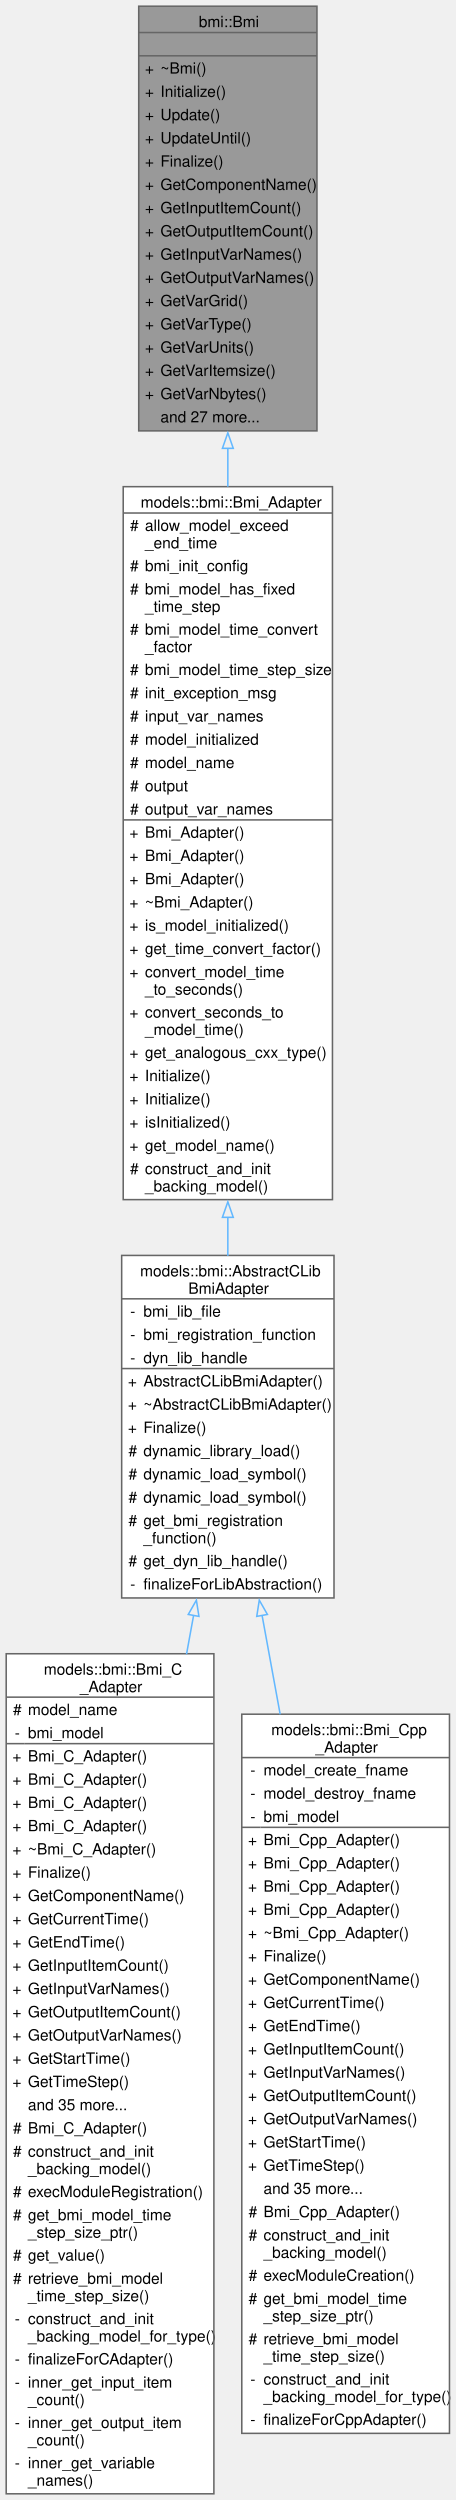
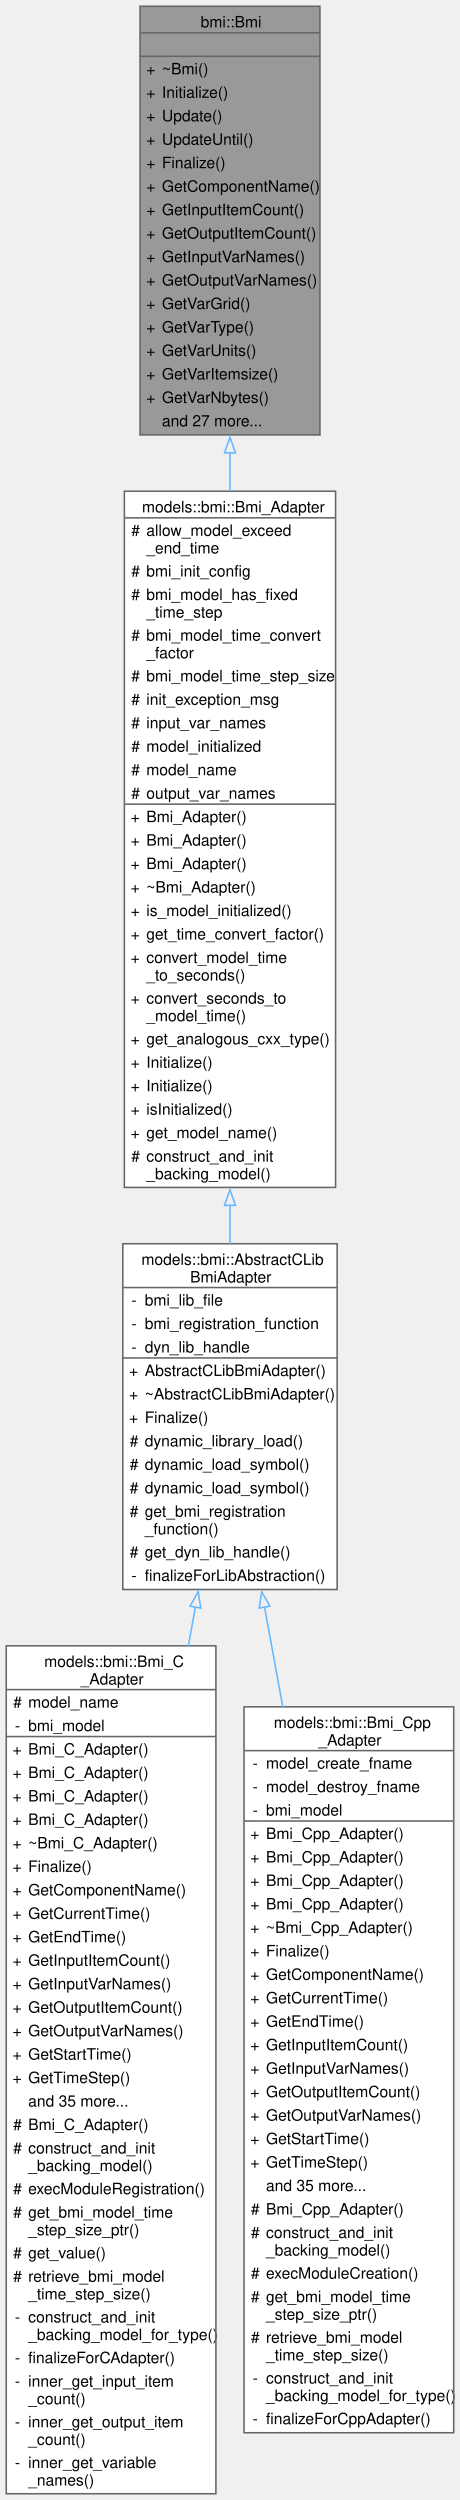
- <svg xmlns="http://www.w3.org/2000/svg" xmlns:xlink="http://www.w3.org/1999/xlink" width="294pt" height="1613pt" viewBox="0.00 0.00 294.00 1613.00">
-   <g id="graph0" class="graph" transform="scale(1 1) rotate(0) translate(4 1609)">
+ <svg xmlns="http://www.w3.org/2000/svg" xmlns:xlink="http://www.w3.org/1999/xlink" width="294pt" height="1598pt" viewBox="0.00 0.00 294.00 1598.00">
+   <g id="graph0" class="graph" transform="scale(1 1) rotate(0) translate(4 1594)">
    <g id="Node000001" class="node">
      <g id="a_Node000001">
        <a xlink:title=" ">
-           <polygon fill="#999999" stroke="none" points="200.5,-1605 85.5,-1605 85.5,-1331 200.5,-1331 200.5,-1605" />
-           <text text-anchor="start" x="124.25" y="-1591.5" font-family="Helvetica,sans-Serif" font-size="10.00">bmi::Bmi</text>
-           <text text-anchor="start" x="141.5" y="-1576.5" font-family="Helvetica,sans-Serif" font-size="10.00"> </text>
-           <text text-anchor="start" x="89.5" y="-1561.5" font-family="Helvetica,sans-Serif" font-size="10.00">+</text>
-           <text text-anchor="start" x="99.5" y="-1561.5" font-family="Helvetica,sans-Serif" font-size="10.00">~Bmi()</text>
+           <polygon fill="#999999" stroke="none" points="200.5,-1590 85.5,-1590 85.5,-1316 200.5,-1316 200.5,-1590" />
+           <text text-anchor="start" x="124.25" y="-1576.5" font-family="Helvetica,sans-Serif" font-size="10.00">bmi::Bmi</text>
+           <text text-anchor="start" x="141.5" y="-1561.5" font-family="Helvetica,sans-Serif" font-size="10.00"> </text>
          <text text-anchor="start" x="89.5" y="-1546.5" font-family="Helvetica,sans-Serif" font-size="10.00">+</text>
-           <text text-anchor="start" x="99.5" y="-1546.5" font-family="Helvetica,sans-Serif" font-size="10.00">Initialize()</text>
+           <text text-anchor="start" x="99.5" y="-1546.5" font-family="Helvetica,sans-Serif" font-size="10.00">~Bmi()</text>
          <text text-anchor="start" x="89.5" y="-1531.5" font-family="Helvetica,sans-Serif" font-size="10.00">+</text>
-           <text text-anchor="start" x="99.5" y="-1531.5" font-family="Helvetica,sans-Serif" font-size="10.00">Update()</text>
+           <text text-anchor="start" x="99.5" y="-1531.5" font-family="Helvetica,sans-Serif" font-size="10.00">Initialize()</text>
          <text text-anchor="start" x="89.5" y="-1516.5" font-family="Helvetica,sans-Serif" font-size="10.00">+</text>
-           <text text-anchor="start" x="99.5" y="-1516.5" font-family="Helvetica,sans-Serif" font-size="10.00">UpdateUntil()</text>
+           <text text-anchor="start" x="99.5" y="-1516.5" font-family="Helvetica,sans-Serif" font-size="10.00">Update()</text>
          <text text-anchor="start" x="89.5" y="-1501.5" font-family="Helvetica,sans-Serif" font-size="10.00">+</text>
-           <text text-anchor="start" x="99.5" y="-1501.5" font-family="Helvetica,sans-Serif" font-size="10.00">Finalize()</text>
+           <text text-anchor="start" x="99.5" y="-1501.5" font-family="Helvetica,sans-Serif" font-size="10.00">UpdateUntil()</text>
          <text text-anchor="start" x="89.5" y="-1486.5" font-family="Helvetica,sans-Serif" font-size="10.00">+</text>
-           <text text-anchor="start" x="99.5" y="-1486.5" font-family="Helvetica,sans-Serif" font-size="10.00">GetComponentName()</text>
+           <text text-anchor="start" x="99.5" y="-1486.5" font-family="Helvetica,sans-Serif" font-size="10.00">Finalize()</text>
          <text text-anchor="start" x="89.5" y="-1471.5" font-family="Helvetica,sans-Serif" font-size="10.00">+</text>
-           <text text-anchor="start" x="99.5" y="-1471.5" font-family="Helvetica,sans-Serif" font-size="10.00">GetInputItemCount()</text>
+           <text text-anchor="start" x="99.5" y="-1471.5" font-family="Helvetica,sans-Serif" font-size="10.00">GetComponentName()</text>
          <text text-anchor="start" x="89.5" y="-1456.5" font-family="Helvetica,sans-Serif" font-size="10.00">+</text>
-           <text text-anchor="start" x="99.5" y="-1456.5" font-family="Helvetica,sans-Serif" font-size="10.00">GetOutputItemCount()</text>
+           <text text-anchor="start" x="99.5" y="-1456.5" font-family="Helvetica,sans-Serif" font-size="10.00">GetInputItemCount()</text>
          <text text-anchor="start" x="89.5" y="-1441.5" font-family="Helvetica,sans-Serif" font-size="10.00">+</text>
-           <text text-anchor="start" x="99.5" y="-1441.5" font-family="Helvetica,sans-Serif" font-size="10.00">GetInputVarNames()</text>
+           <text text-anchor="start" x="99.5" y="-1441.5" font-family="Helvetica,sans-Serif" font-size="10.00">GetOutputItemCount()</text>
          <text text-anchor="start" x="89.5" y="-1426.5" font-family="Helvetica,sans-Serif" font-size="10.00">+</text>
-           <text text-anchor="start" x="99.5" y="-1426.5" font-family="Helvetica,sans-Serif" font-size="10.00">GetOutputVarNames()</text>
+           <text text-anchor="start" x="99.5" y="-1426.5" font-family="Helvetica,sans-Serif" font-size="10.00">GetInputVarNames()</text>
          <text text-anchor="start" x="89.5" y="-1411.5" font-family="Helvetica,sans-Serif" font-size="10.00">+</text>
-           <text text-anchor="start" x="99.5" y="-1411.5" font-family="Helvetica,sans-Serif" font-size="10.00">GetVarGrid()</text>
+           <text text-anchor="start" x="99.5" y="-1411.5" font-family="Helvetica,sans-Serif" font-size="10.00">GetOutputVarNames()</text>
          <text text-anchor="start" x="89.5" y="-1396.5" font-family="Helvetica,sans-Serif" font-size="10.00">+</text>
-           <text text-anchor="start" x="99.5" y="-1396.5" font-family="Helvetica,sans-Serif" font-size="10.00">GetVarType()</text>
+           <text text-anchor="start" x="99.5" y="-1396.5" font-family="Helvetica,sans-Serif" font-size="10.00">GetVarGrid()</text>
          <text text-anchor="start" x="89.5" y="-1381.5" font-family="Helvetica,sans-Serif" font-size="10.00">+</text>
-           <text text-anchor="start" x="99.5" y="-1381.5" font-family="Helvetica,sans-Serif" font-size="10.00">GetVarUnits()</text>
+           <text text-anchor="start" x="99.5" y="-1381.5" font-family="Helvetica,sans-Serif" font-size="10.00">GetVarType()</text>
          <text text-anchor="start" x="89.5" y="-1366.5" font-family="Helvetica,sans-Serif" font-size="10.00">+</text>
-           <text text-anchor="start" x="99.5" y="-1366.5" font-family="Helvetica,sans-Serif" font-size="10.00">GetVarItemsize()</text>
+           <text text-anchor="start" x="99.5" y="-1366.5" font-family="Helvetica,sans-Serif" font-size="10.00">GetVarUnits()</text>
          <text text-anchor="start" x="89.5" y="-1351.5" font-family="Helvetica,sans-Serif" font-size="10.00">+</text>
-           <text text-anchor="start" x="99.5" y="-1351.5" font-family="Helvetica,sans-Serif" font-size="10.00">GetVarNbytes()</text>
-           <text text-anchor="start" x="99.5" y="-1336.5" font-family="Helvetica,sans-Serif" font-size="10.00">and 27 more...</text>
-           <polygon fill="#666666" stroke="#666666" points="85.5,-1588 85.5,-1588 200.5,-1588 200.5,-1588 85.5,-1588" />
+           <text text-anchor="start" x="99.5" y="-1351.5" font-family="Helvetica,sans-Serif" font-size="10.00">GetVarItemsize()</text>
+           <text text-anchor="start" x="89.5" y="-1336.5" font-family="Helvetica,sans-Serif" font-size="10.00">+</text>
+           <text text-anchor="start" x="99.5" y="-1336.5" font-family="Helvetica,sans-Serif" font-size="10.00">GetVarNbytes()</text>
+           <text text-anchor="start" x="99.5" y="-1321.5" font-family="Helvetica,sans-Serif" font-size="10.00">and 27 more...</text>
          <polygon fill="#666666" stroke="#666666" points="85.5,-1573 85.5,-1573 200.5,-1573 200.5,-1573 85.5,-1573" />
-           <polygon fill="none" stroke="#666666" points="85.5,-1331 85.5,-1605 200.5,-1605 200.5,-1331 85.5,-1331" />
+           <polygon fill="#666666" stroke="#666666" points="85.5,-1558 85.5,-1558 200.5,-1558 200.5,-1558 85.5,-1558" />
+           <polygon fill="none" stroke="#666666" points="85.5,-1316 85.5,-1590 200.5,-1590 200.5,-1316 85.5,-1316" />
        </a>
      </g>
    </g>
    <g id="Node000002" class="node">
      <g id="a_Node000002">
        <a xlink:href="classmodels_1_1bmi_1_1_bmi___adapter.html" target="_top" xlink:title="Abstract adapter interface for C++ classes to interact with the essential aspects of external models ...">
-           <polygon fill="white" stroke="none" points="210.5,-1295 75.5,-1295 75.5,-835 210.5,-835 210.5,-1295" />
-           <text text-anchor="start" x="86.75" y="-1281.5" font-family="Helvetica,sans-Serif" font-size="10.00">models::bmi::Bmi_Adapter</text>
-           <text text-anchor="start" x="79.88" y="-1266.5" font-family="Helvetica,sans-Serif" font-size="10.00">#</text>
-           <text text-anchor="start" x="89.5" y="-1266.5" font-family="Helvetica,sans-Serif" font-size="10.00">allow_model_exceed</text>
-           <text text-anchor="start" x="89.5" y="-1255.25" font-family="Helvetica,sans-Serif" font-size="10.00">_end_time</text>
-           <text text-anchor="start" x="79.88" y="-1240.5" font-family="Helvetica,sans-Serif" font-size="10.00">#</text>
-           <text text-anchor="start" x="89.5" y="-1240.5" font-family="Helvetica,sans-Serif" font-size="10.00">bmi_init_config</text>
+           <polygon fill="white" stroke="none" points="210.5,-1280 75.5,-1280 75.5,-835 210.5,-835 210.5,-1280" />
+           <text text-anchor="start" x="86.75" y="-1266.5" font-family="Helvetica,sans-Serif" font-size="10.00">models::bmi::Bmi_Adapter</text>
+           <text text-anchor="start" x="79.88" y="-1251.5" font-family="Helvetica,sans-Serif" font-size="10.00">#</text>
+           <text text-anchor="start" x="89.5" y="-1251.5" font-family="Helvetica,sans-Serif" font-size="10.00">allow_model_exceed</text>
+           <text text-anchor="start" x="89.5" y="-1240.25" font-family="Helvetica,sans-Serif" font-size="10.00">_end_time</text>
          <text text-anchor="start" x="79.88" y="-1225.5" font-family="Helvetica,sans-Serif" font-size="10.00">#</text>
-           <text text-anchor="start" x="89.5" y="-1225.5" font-family="Helvetica,sans-Serif" font-size="10.00">bmi_model_has_fixed</text>
-           <text text-anchor="start" x="89.5" y="-1214.25" font-family="Helvetica,sans-Serif" font-size="10.00">_time_step</text>
-           <text text-anchor="start" x="79.88" y="-1199.5" font-family="Helvetica,sans-Serif" font-size="10.00">#</text>
-           <text text-anchor="start" x="89.5" y="-1199.5" font-family="Helvetica,sans-Serif" font-size="10.00">bmi_model_time_convert</text>
-           <text text-anchor="start" x="89.5" y="-1188.25" font-family="Helvetica,sans-Serif" font-size="10.00">_factor</text>
-           <text text-anchor="start" x="79.88" y="-1173.5" font-family="Helvetica,sans-Serif" font-size="10.00">#</text>
-           <text text-anchor="start" x="89.5" y="-1173.5" font-family="Helvetica,sans-Serif" font-size="10.00">bmi_model_time_step_size</text>
+           <text text-anchor="start" x="89.5" y="-1225.5" font-family="Helvetica,sans-Serif" font-size="10.00">bmi_init_config</text>
+           <text text-anchor="start" x="79.88" y="-1210.5" font-family="Helvetica,sans-Serif" font-size="10.00">#</text>
+           <text text-anchor="start" x="89.5" y="-1210.5" font-family="Helvetica,sans-Serif" font-size="10.00">bmi_model_has_fixed</text>
+           <text text-anchor="start" x="89.5" y="-1199.25" font-family="Helvetica,sans-Serif" font-size="10.00">_time_step</text>
+           <text text-anchor="start" x="79.88" y="-1184.5" font-family="Helvetica,sans-Serif" font-size="10.00">#</text>
+           <text text-anchor="start" x="89.5" y="-1184.5" font-family="Helvetica,sans-Serif" font-size="10.00">bmi_model_time_convert</text>
+           <text text-anchor="start" x="89.5" y="-1173.25" font-family="Helvetica,sans-Serif" font-size="10.00">_factor</text>
          <text text-anchor="start" x="79.88" y="-1158.5" font-family="Helvetica,sans-Serif" font-size="10.00">#</text>
-           <text text-anchor="start" x="89.5" y="-1158.5" font-family="Helvetica,sans-Serif" font-size="10.00">init_exception_msg</text>
+           <text text-anchor="start" x="89.5" y="-1158.5" font-family="Helvetica,sans-Serif" font-size="10.00">bmi_model_time_step_size</text>
          <text text-anchor="start" x="79.88" y="-1143.5" font-family="Helvetica,sans-Serif" font-size="10.00">#</text>
-           <text text-anchor="start" x="89.5" y="-1143.5" font-family="Helvetica,sans-Serif" font-size="10.00">input_var_names</text>
+           <text text-anchor="start" x="89.5" y="-1143.5" font-family="Helvetica,sans-Serif" font-size="10.00">init_exception_msg</text>
          <text text-anchor="start" x="79.88" y="-1128.5" font-family="Helvetica,sans-Serif" font-size="10.00">#</text>
-           <text text-anchor="start" x="89.5" y="-1128.5" font-family="Helvetica,sans-Serif" font-size="10.00">model_initialized</text>
+           <text text-anchor="start" x="89.5" y="-1128.5" font-family="Helvetica,sans-Serif" font-size="10.00">input_var_names</text>
          <text text-anchor="start" x="79.88" y="-1113.5" font-family="Helvetica,sans-Serif" font-size="10.00">#</text>
-           <text text-anchor="start" x="89.5" y="-1113.5" font-family="Helvetica,sans-Serif" font-size="10.00">model_name</text>
+           <text text-anchor="start" x="89.5" y="-1113.5" font-family="Helvetica,sans-Serif" font-size="10.00">model_initialized</text>
          <text text-anchor="start" x="79.88" y="-1098.5" font-family="Helvetica,sans-Serif" font-size="10.00">#</text>
-           <text text-anchor="start" x="89.5" y="-1098.5" font-family="Helvetica,sans-Serif" font-size="10.00">output</text>
+           <text text-anchor="start" x="89.5" y="-1098.5" font-family="Helvetica,sans-Serif" font-size="10.00">model_name</text>
          <text text-anchor="start" x="79.88" y="-1083.5" font-family="Helvetica,sans-Serif" font-size="10.00">#</text>
          <text text-anchor="start" x="89.5" y="-1083.5" font-family="Helvetica,sans-Serif" font-size="10.00">output_var_names</text>
          <text text-anchor="start" x="79.5" y="-1068.5" font-family="Helvetica,sans-Serif" font-size="10.00">+</text>
          <text text-anchor="start" x="89.5" y="-1068.5" font-family="Helvetica,sans-Serif" font-size="10.00">Bmi_Adapter()</text>
          <text text-anchor="start" x="79.5" y="-1053.5" font-family="Helvetica,sans-Serif" font-size="10.00">+</text>
          <text text-anchor="start" x="89.5" y="-1053.5" font-family="Helvetica,sans-Serif" font-size="10.00">Bmi_Adapter()</text>
          <text text-anchor="start" x="79.5" y="-1038.5" font-family="Helvetica,sans-Serif" font-size="10.00">+</text>
          <text text-anchor="start" x="89.5" y="-1038.5" font-family="Helvetica,sans-Serif" font-size="10.00">Bmi_Adapter()</text>
          <text text-anchor="start" x="79.5" y="-1023.5" font-family="Helvetica,sans-Serif" font-size="10.00">+</text>
          <text text-anchor="start" x="89.5" y="-1023.5" font-family="Helvetica,sans-Serif" font-size="10.00">~Bmi_Adapter()</text>
          <text text-anchor="start" x="79.5" y="-1008.5" font-family="Helvetica,sans-Serif" font-size="10.00">+</text>
          <text text-anchor="start" x="89.5" y="-1008.5" font-family="Helvetica,sans-Serif" font-size="10.00">is_model_initialized()</text>
          <text text-anchor="start" x="79.5" y="-993.5" font-family="Helvetica,sans-Serif" font-size="10.00">+</text>
          <text text-anchor="start" x="89.5" y="-993.5" font-family="Helvetica,sans-Serif" font-size="10.00">get_time_convert_factor()</text>
          <text text-anchor="start" x="79.5" y="-978.5" font-family="Helvetica,sans-Serif" font-size="10.00">+</text>
          <text text-anchor="start" x="89.5" y="-978.5" font-family="Helvetica,sans-Serif" font-size="10.00">convert_model_time</text>
          <text text-anchor="start" x="89.5" y="-967.25" font-family="Helvetica,sans-Serif" font-size="10.00">_to_seconds()</text>
          <text text-anchor="start" x="79.5" y="-952.5" font-family="Helvetica,sans-Serif" font-size="10.00">+</text>
          <text text-anchor="start" x="89.5" y="-952.5" font-family="Helvetica,sans-Serif" font-size="10.00">convert_seconds_to</text>
          <text text-anchor="start" x="89.5" y="-941.25" font-family="Helvetica,sans-Serif" font-size="10.00">_model_time()</text>
          <text text-anchor="start" x="79.5" y="-926.5" font-family="Helvetica,sans-Serif" font-size="10.00">+</text>
          <text text-anchor="start" x="89.5" y="-926.5" font-family="Helvetica,sans-Serif" font-size="10.00">get_analogous_cxx_type()</text>
          <text text-anchor="start" x="79.5" y="-911.5" font-family="Helvetica,sans-Serif" font-size="10.00">+</text>
          <text text-anchor="start" x="89.5" y="-911.5" font-family="Helvetica,sans-Serif" font-size="10.00">Initialize()</text>
          <text text-anchor="start" x="79.5" y="-896.5" font-family="Helvetica,sans-Serif" font-size="10.00">+</text>
          <text text-anchor="start" x="89.5" y="-896.5" font-family="Helvetica,sans-Serif" font-size="10.00">Initialize()</text>
          <text text-anchor="start" x="79.5" y="-881.5" font-family="Helvetica,sans-Serif" font-size="10.00">+</text>
          <text text-anchor="start" x="89.5" y="-881.5" font-family="Helvetica,sans-Serif" font-size="10.00">isInitialized()</text>
          <text text-anchor="start" x="79.5" y="-866.5" font-family="Helvetica,sans-Serif" font-size="10.00">+</text>
          <text text-anchor="start" x="89.5" y="-866.5" font-family="Helvetica,sans-Serif" font-size="10.00">get_model_name()</text>
          <text text-anchor="start" x="79.88" y="-851.5" font-family="Helvetica,sans-Serif" font-size="10.00">#</text>
          <text text-anchor="start" x="89.5" y="-851.5" font-family="Helvetica,sans-Serif" font-size="10.00">construct_and_init</text>
          <text text-anchor="start" x="89.5" y="-840.25" font-family="Helvetica,sans-Serif" font-size="10.00">_backing_model()</text>
-           <polygon fill="#666666" stroke="#666666" points="75.5,-1278 75.5,-1278 210.5,-1278 210.5,-1278 75.5,-1278" />
+           <polygon fill="#666666" stroke="#666666" points="75.5,-1263 75.5,-1263 210.5,-1263 210.5,-1263 75.5,-1263" />
          <polygon fill="#666666" stroke="#666666" points="75.5,-1080 75.5,-1080 87.5,-1080 87.5,-1080 75.5,-1080" />
          <polygon fill="#666666" stroke="#666666" points="87.5,-1080 87.5,-1080 210.5,-1080 210.5,-1080 87.5,-1080" />
-           <polygon fill="none" stroke="#666666" points="75.5,-835 75.5,-1295 210.5,-1295 210.5,-835 75.5,-835" />
+           <polygon fill="none" stroke="#666666" points="75.5,-835 75.5,-1280 210.5,-1280 210.5,-835 75.5,-835" />
        </a>
      </g>
    </g>
    <g id="edge1_Node000001_Node000002" class="edge">
      <g id="a_edge1_Node000001_Node000002">
        <a xlink:title=" ">
-           <path fill="none" stroke="#63b8ff" d="M143,-1319.79C143,-1311.63 143,-1303.33 143,-1294.98" />
-           <polygon fill="none" stroke="#63b8ff" points="139.5,-1319.73 143,-1329.73 146.5,-1319.73 139.5,-1319.73" />
+           <path fill="none" stroke="#63b8ff" d="M143,-1304.62C143,-1296.49 143,-1288.24 143,-1279.93" />
+           <polygon fill="none" stroke="#63b8ff" points="139.5,-1304.52 143,-1314.52 146.5,-1304.52 139.5,-1304.52" />
        </a>
      </g>
    </g>
    <g id="Node000003" class="node">
      <g id="a_Node000003">
        <a xlink:href="classmodels_1_1bmi_1_1_abstract_c_lib_bmi_adapter.html" target="_top" xlink:title=" ">
          <polygon fill="white" stroke="none" points="211.5,-799 74.5,-799 74.5,-578 211.5,-578 211.5,-799" />
          <text text-anchor="start" x="86.38" y="-785.5" font-family="Helvetica,sans-Serif" font-size="10.00">models::bmi::AbstractCLib</text>
          <text text-anchor="start" x="117.5" y="-774.25" font-family="Helvetica,sans-Serif" font-size="10.00">BmiAdapter</text>
          <text text-anchor="start" x="80" y="-759.5" font-family="Helvetica,sans-Serif" font-size="10.00">-</text>
          <text text-anchor="start" x="88.5" y="-759.5" font-family="Helvetica,sans-Serif" font-size="10.00">bmi_lib_file</text>
          <text text-anchor="start" x="80" y="-744.5" font-family="Helvetica,sans-Serif" font-size="10.00">-</text>
          <text text-anchor="start" x="88.5" y="-744.5" font-family="Helvetica,sans-Serif" font-size="10.00">bmi_registration_function</text>
          <text text-anchor="start" x="80" y="-729.5" font-family="Helvetica,sans-Serif" font-size="10.00">-</text>
          <text text-anchor="start" x="88.5" y="-729.5" font-family="Helvetica,sans-Serif" font-size="10.00">dyn_lib_handle</text>
          <text text-anchor="start" x="78.5" y="-714.5" font-family="Helvetica,sans-Serif" font-size="10.00">+</text>
          <text text-anchor="start" x="88.5" y="-714.5" font-family="Helvetica,sans-Serif" font-size="10.00">AbstractCLibBmiAdapter()</text>
          <text text-anchor="start" x="78.5" y="-699.5" font-family="Helvetica,sans-Serif" font-size="10.00">+</text>
          <text text-anchor="start" x="88.5" y="-699.5" font-family="Helvetica,sans-Serif" font-size="10.00">~AbstractCLibBmiAdapter()</text>
          <text text-anchor="start" x="78.5" y="-684.5" font-family="Helvetica,sans-Serif" font-size="10.00">+</text>
          <text text-anchor="start" x="88.5" y="-684.5" font-family="Helvetica,sans-Serif" font-size="10.00">Finalize()</text>
          <text text-anchor="start" x="78.88" y="-669.5" font-family="Helvetica,sans-Serif" font-size="10.00">#</text>
          <text text-anchor="start" x="88.5" y="-669.5" font-family="Helvetica,sans-Serif" font-size="10.00">dynamic_library_load()</text>
          <text text-anchor="start" x="78.88" y="-654.5" font-family="Helvetica,sans-Serif" font-size="10.00">#</text>
          <text text-anchor="start" x="88.5" y="-654.5" font-family="Helvetica,sans-Serif" font-size="10.00">dynamic_load_symbol()</text>
          <text text-anchor="start" x="78.88" y="-639.5" font-family="Helvetica,sans-Serif" font-size="10.00">#</text>
          <text text-anchor="start" x="88.5" y="-639.5" font-family="Helvetica,sans-Serif" font-size="10.00">dynamic_load_symbol()</text>
          <text text-anchor="start" x="78.88" y="-624.5" font-family="Helvetica,sans-Serif" font-size="10.00">#</text>
          <text text-anchor="start" x="88.5" y="-624.5" font-family="Helvetica,sans-Serif" font-size="10.00">get_bmi_registration</text>
          <text text-anchor="start" x="88.5" y="-613.25" font-family="Helvetica,sans-Serif" font-size="10.00">_function()</text>
          <text text-anchor="start" x="78.88" y="-598.5" font-family="Helvetica,sans-Serif" font-size="10.00">#</text>
          <text text-anchor="start" x="88.5" y="-598.5" font-family="Helvetica,sans-Serif" font-size="10.00">get_dyn_lib_handle()</text>
          <text text-anchor="start" x="80" y="-583.5" font-family="Helvetica,sans-Serif" font-size="10.00">-</text>
          <text text-anchor="start" x="88.5" y="-583.5" font-family="Helvetica,sans-Serif" font-size="10.00">finalizeForLibAbstraction()</text>
          <polygon fill="#666666" stroke="#666666" points="74.5,-771 74.5,-771 211.5,-771 211.5,-771 74.5,-771" />
          <polygon fill="#666666" stroke="#666666" points="74.5,-726 74.5,-726 86.5,-726 86.5,-726 74.5,-726" />
          <polygon fill="#666666" stroke="#666666" points="86.5,-726 86.5,-726 211.5,-726 211.5,-726 86.5,-726" />
          <polygon fill="none" stroke="#666666" points="74.5,-578 74.5,-799 211.5,-799 211.5,-578 74.5,-578" />
        </a>
      </g>
    </g>
    <g id="edge2_Node000002_Node000003" class="edge">
      <g id="a_edge2_Node000002_Node000003">
        <a xlink:title=" ">
-           <path fill="none" stroke="#63b8ff" d="M143,-823.78C143,-815.23 143,-806.85 143,-798.7" />
-           <polygon fill="none" stroke="#63b8ff" points="139.5,-823.58 143,-833.58 146.5,-823.58 139.5,-823.58" />
+           <path fill="none" stroke="#63b8ff" d="M143,-823.8C143,-815.29 143,-806.93 143,-798.8" />
+           <polygon fill="none" stroke="#63b8ff" points="139.5,-823.56 143,-833.56 146.5,-823.56 139.5,-823.56" />
        </a>
      </g>
    </g>
    <g id="Node000004" class="node">
      <g id="a_Node000004">
        <a xlink:href="classmodels_1_1bmi_1_1_bmi___c___adapter.html" target="_top" xlink:title="An adapter class to serve as a C++ interface to the essential aspects of external models written in t...">
          <polygon fill="white" stroke="none" points="134,-542 0,-542 0,0 134,0 134,-542" />
          <text text-anchor="start" x="24.25" y="-528.5" font-family="Helvetica,sans-Serif" font-size="10.00">models::bmi::Bmi_C</text>
          <text text-anchor="start" x="47.5" y="-517.25" font-family="Helvetica,sans-Serif" font-size="10.00">_Adapter</text>
          <text text-anchor="start" x="4.38" y="-502.5" font-family="Helvetica,sans-Serif" font-size="10.00">#</text>
          <text text-anchor="start" x="14" y="-502.5" font-family="Helvetica,sans-Serif" font-size="10.00">model_name</text>
          <text text-anchor="start" x="5.5" y="-487.5" font-family="Helvetica,sans-Serif" font-size="10.00">-</text>
          <text text-anchor="start" x="14" y="-487.5" font-family="Helvetica,sans-Serif" font-size="10.00">bmi_model</text>
          <text text-anchor="start" x="4" y="-472.5" font-family="Helvetica,sans-Serif" font-size="10.00">+</text>
          <text text-anchor="start" x="14" y="-472.5" font-family="Helvetica,sans-Serif" font-size="10.00">Bmi_C_Adapter()</text>
          <text text-anchor="start" x="4" y="-457.5" font-family="Helvetica,sans-Serif" font-size="10.00">+</text>
          <text text-anchor="start" x="14" y="-457.5" font-family="Helvetica,sans-Serif" font-size="10.00">Bmi_C_Adapter()</text>
          <text text-anchor="start" x="4" y="-442.5" font-family="Helvetica,sans-Serif" font-size="10.00">+</text>
          <text text-anchor="start" x="14" y="-442.5" font-family="Helvetica,sans-Serif" font-size="10.00">Bmi_C_Adapter()</text>
          <text text-anchor="start" x="4" y="-427.5" font-family="Helvetica,sans-Serif" font-size="10.00">+</text>
          <text text-anchor="start" x="14" y="-427.5" font-family="Helvetica,sans-Serif" font-size="10.00">Bmi_C_Adapter()</text>
          <text text-anchor="start" x="4" y="-412.5" font-family="Helvetica,sans-Serif" font-size="10.00">+</text>
          <text text-anchor="start" x="14" y="-412.5" font-family="Helvetica,sans-Serif" font-size="10.00">~Bmi_C_Adapter()</text>
          <text text-anchor="start" x="4" y="-397.5" font-family="Helvetica,sans-Serif" font-size="10.00">+</text>
          <text text-anchor="start" x="14" y="-397.5" font-family="Helvetica,sans-Serif" font-size="10.00">Finalize()</text>
          <text text-anchor="start" x="4" y="-382.5" font-family="Helvetica,sans-Serif" font-size="10.00">+</text>
          <text text-anchor="start" x="14" y="-382.5" font-family="Helvetica,sans-Serif" font-size="10.00">GetComponentName()</text>
          <text text-anchor="start" x="4" y="-367.5" font-family="Helvetica,sans-Serif" font-size="10.00">+</text>
          <text text-anchor="start" x="14" y="-367.5" font-family="Helvetica,sans-Serif" font-size="10.00">GetCurrentTime()</text>
          <text text-anchor="start" x="4" y="-352.5" font-family="Helvetica,sans-Serif" font-size="10.00">+</text>
          <text text-anchor="start" x="14" y="-352.5" font-family="Helvetica,sans-Serif" font-size="10.00">GetEndTime()</text>
          <text text-anchor="start" x="4" y="-337.5" font-family="Helvetica,sans-Serif" font-size="10.00">+</text>
          <text text-anchor="start" x="14" y="-337.5" font-family="Helvetica,sans-Serif" font-size="10.00">GetInputItemCount()</text>
          <text text-anchor="start" x="4" y="-322.5" font-family="Helvetica,sans-Serif" font-size="10.00">+</text>
          <text text-anchor="start" x="14" y="-322.5" font-family="Helvetica,sans-Serif" font-size="10.00">GetInputVarNames()</text>
          <text text-anchor="start" x="4" y="-307.5" font-family="Helvetica,sans-Serif" font-size="10.00">+</text>
          <text text-anchor="start" x="14" y="-307.5" font-family="Helvetica,sans-Serif" font-size="10.00">GetOutputItemCount()</text>
          <text text-anchor="start" x="4" y="-292.5" font-family="Helvetica,sans-Serif" font-size="10.00">+</text>
          <text text-anchor="start" x="14" y="-292.5" font-family="Helvetica,sans-Serif" font-size="10.00">GetOutputVarNames()</text>
          <text text-anchor="start" x="4" y="-277.5" font-family="Helvetica,sans-Serif" font-size="10.00">+</text>
          <text text-anchor="start" x="14" y="-277.5" font-family="Helvetica,sans-Serif" font-size="10.00">GetStartTime()</text>
          <text text-anchor="start" x="4" y="-262.5" font-family="Helvetica,sans-Serif" font-size="10.00">+</text>
          <text text-anchor="start" x="14" y="-262.5" font-family="Helvetica,sans-Serif" font-size="10.00">GetTimeStep()</text>
          <text text-anchor="start" x="14" y="-247.5" font-family="Helvetica,sans-Serif" font-size="10.00">and 35 more...</text>
          <text text-anchor="start" x="4.38" y="-232.5" font-family="Helvetica,sans-Serif" font-size="10.00">#</text>
          <text text-anchor="start" x="14" y="-232.5" font-family="Helvetica,sans-Serif" font-size="10.00">Bmi_C_Adapter()</text>
          <text text-anchor="start" x="4.38" y="-217.5" font-family="Helvetica,sans-Serif" font-size="10.00">#</text>
          <text text-anchor="start" x="14" y="-217.5" font-family="Helvetica,sans-Serif" font-size="10.00">construct_and_init</text>
          <text text-anchor="start" x="14" y="-206.25" font-family="Helvetica,sans-Serif" font-size="10.00">_backing_model()</text>
          <text text-anchor="start" x="4.38" y="-191.5" font-family="Helvetica,sans-Serif" font-size="10.00">#</text>
          <text text-anchor="start" x="14" y="-191.5" font-family="Helvetica,sans-Serif" font-size="10.00">execModuleRegistration()</text>
          <text text-anchor="start" x="4.38" y="-176.5" font-family="Helvetica,sans-Serif" font-size="10.00">#</text>
          <text text-anchor="start" x="14" y="-176.5" font-family="Helvetica,sans-Serif" font-size="10.00">get_bmi_model_time</text>
          <text text-anchor="start" x="14" y="-165.25" font-family="Helvetica,sans-Serif" font-size="10.00">_step_size_ptr()</text>
          <text text-anchor="start" x="4.38" y="-150.5" font-family="Helvetica,sans-Serif" font-size="10.00">#</text>
          <text text-anchor="start" x="14" y="-150.5" font-family="Helvetica,sans-Serif" font-size="10.00">get_value()</text>
          <text text-anchor="start" x="4.38" y="-135.5" font-family="Helvetica,sans-Serif" font-size="10.00">#</text>
          <text text-anchor="start" x="14" y="-135.5" font-family="Helvetica,sans-Serif" font-size="10.00">retrieve_bmi_model</text>
          <text text-anchor="start" x="14" y="-124.25" font-family="Helvetica,sans-Serif" font-size="10.00">_time_step_size()</text>
          <text text-anchor="start" x="5.5" y="-109.5" font-family="Helvetica,sans-Serif" font-size="10.00">-</text>
          <text text-anchor="start" x="14" y="-109.5" font-family="Helvetica,sans-Serif" font-size="10.00">construct_and_init</text>
          <text text-anchor="start" x="14" y="-98.25" font-family="Helvetica,sans-Serif" font-size="10.00">_backing_model_for_type()</text>
          <text text-anchor="start" x="5.5" y="-83.5" font-family="Helvetica,sans-Serif" font-size="10.00">-</text>
          <text text-anchor="start" x="14" y="-83.5" font-family="Helvetica,sans-Serif" font-size="10.00">finalizeForCAdapter()</text>
          <text text-anchor="start" x="5.5" y="-68.5" font-family="Helvetica,sans-Serif" font-size="10.00">-</text>
          <text text-anchor="start" x="14" y="-68.5" font-family="Helvetica,sans-Serif" font-size="10.00">inner_get_input_item</text>
          <text text-anchor="start" x="14" y="-57.25" font-family="Helvetica,sans-Serif" font-size="10.00">_count()</text>
          <text text-anchor="start" x="5.5" y="-42.5" font-family="Helvetica,sans-Serif" font-size="10.00">-</text>
          <text text-anchor="start" x="14" y="-42.5" font-family="Helvetica,sans-Serif" font-size="10.00">inner_get_output_item</text>
          <text text-anchor="start" x="14" y="-31.25" font-family="Helvetica,sans-Serif" font-size="10.00">_count()</text>
          <text text-anchor="start" x="5.5" y="-16.5" font-family="Helvetica,sans-Serif" font-size="10.00">-</text>
          <text text-anchor="start" x="14" y="-16.5" font-family="Helvetica,sans-Serif" font-size="10.00">inner_get_variable</text>
          <text text-anchor="start" x="14" y="-5.25" font-family="Helvetica,sans-Serif" font-size="10.00">_names()</text>
          <polygon fill="#666666" stroke="#666666" points="0,-514 0,-514 134,-514 134,-514 0,-514" />
          <polygon fill="#666666" stroke="#666666" points="0,-484 0,-484 12,-484 12,-484 0,-484" />
          <polygon fill="#666666" stroke="#666666" points="12,-484 12,-484 134,-484 134,-484 12,-484" />
          <polygon fill="none" stroke="#666666" points="0,0 0,-542 134,-542 134,0 0,0" />
        </a>
      </g>
    </g>
    <g id="edge3_Node000003_Node000004" class="edge">
      <g id="a_edge3_Node000003_Node000004">
        <a xlink:title=" ">
          <path fill="none" stroke="#63b8ff" d="M120.95,-566.98C119.45,-558.74 117.9,-550.29 116.33,-541.67" />
          <polygon fill="none" stroke="#63b8ff" points="117.47,-567.36 122.71,-576.57 124.35,-566.11 117.47,-567.36" />
        </a>
      </g>
    </g>
    <g id="Node000005" class="node">
      <g id="a_Node000005">
        <a xlink:href="classmodels_1_1bmi_1_1_bmi___cpp___adapter.html" target="_top" xlink:title="A thin wrapper class to provide convenience functions around raw BMI models written in C++,...">
          <polygon fill="white" stroke="none" points="286,-503 152,-503 152,-39 286,-39 286,-503" />
          <text text-anchor="start" x="171" y="-489.5" font-family="Helvetica,sans-Serif" font-size="10.00">models::bmi::Bmi_Cpp</text>
          <text text-anchor="start" x="199.5" y="-478.25" font-family="Helvetica,sans-Serif" font-size="10.00">_Adapter</text>
          <text text-anchor="start" x="157.5" y="-463.5" font-family="Helvetica,sans-Serif" font-size="10.00">-</text>
          <text text-anchor="start" x="166" y="-463.5" font-family="Helvetica,sans-Serif" font-size="10.00">model_create_fname</text>
          <text text-anchor="start" x="157.5" y="-448.5" font-family="Helvetica,sans-Serif" font-size="10.00">-</text>
          <text text-anchor="start" x="166" y="-448.5" font-family="Helvetica,sans-Serif" font-size="10.00">model_destroy_fname</text>
          <text text-anchor="start" x="157.5" y="-433.5" font-family="Helvetica,sans-Serif" font-size="10.00">-</text>
          <text text-anchor="start" x="166" y="-433.5" font-family="Helvetica,sans-Serif" font-size="10.00">bmi_model</text>
          <text text-anchor="start" x="156" y="-418.5" font-family="Helvetica,sans-Serif" font-size="10.00">+</text>
          <text text-anchor="start" x="166" y="-418.5" font-family="Helvetica,sans-Serif" font-size="10.00">Bmi_Cpp_Adapter()</text>
          <text text-anchor="start" x="156" y="-403.5" font-family="Helvetica,sans-Serif" font-size="10.00">+</text>
          <text text-anchor="start" x="166" y="-403.5" font-family="Helvetica,sans-Serif" font-size="10.00">Bmi_Cpp_Adapter()</text>
          <text text-anchor="start" x="156" y="-388.5" font-family="Helvetica,sans-Serif" font-size="10.00">+</text>
          <text text-anchor="start" x="166" y="-388.5" font-family="Helvetica,sans-Serif" font-size="10.00">Bmi_Cpp_Adapter()</text>
          <text text-anchor="start" x="156" y="-373.5" font-family="Helvetica,sans-Serif" font-size="10.00">+</text>
          <text text-anchor="start" x="166" y="-373.5" font-family="Helvetica,sans-Serif" font-size="10.00">Bmi_Cpp_Adapter()</text>
          <text text-anchor="start" x="156" y="-358.5" font-family="Helvetica,sans-Serif" font-size="10.00">+</text>
          <text text-anchor="start" x="166" y="-358.5" font-family="Helvetica,sans-Serif" font-size="10.00">~Bmi_Cpp_Adapter()</text>
          <text text-anchor="start" x="156" y="-343.5" font-family="Helvetica,sans-Serif" font-size="10.00">+</text>
          <text text-anchor="start" x="166" y="-343.5" font-family="Helvetica,sans-Serif" font-size="10.00">Finalize()</text>
          <text text-anchor="start" x="156" y="-328.5" font-family="Helvetica,sans-Serif" font-size="10.00">+</text>
          <text text-anchor="start" x="166" y="-328.5" font-family="Helvetica,sans-Serif" font-size="10.00">GetComponentName()</text>
          <text text-anchor="start" x="156" y="-313.5" font-family="Helvetica,sans-Serif" font-size="10.00">+</text>
          <text text-anchor="start" x="166" y="-313.5" font-family="Helvetica,sans-Serif" font-size="10.00">GetCurrentTime()</text>
          <text text-anchor="start" x="156" y="-298.5" font-family="Helvetica,sans-Serif" font-size="10.00">+</text>
          <text text-anchor="start" x="166" y="-298.5" font-family="Helvetica,sans-Serif" font-size="10.00">GetEndTime()</text>
          <text text-anchor="start" x="156" y="-283.5" font-family="Helvetica,sans-Serif" font-size="10.00">+</text>
          <text text-anchor="start" x="166" y="-283.5" font-family="Helvetica,sans-Serif" font-size="10.00">GetInputItemCount()</text>
          <text text-anchor="start" x="156" y="-268.5" font-family="Helvetica,sans-Serif" font-size="10.00">+</text>
          <text text-anchor="start" x="166" y="-268.5" font-family="Helvetica,sans-Serif" font-size="10.00">GetInputVarNames()</text>
          <text text-anchor="start" x="156" y="-253.5" font-family="Helvetica,sans-Serif" font-size="10.00">+</text>
          <text text-anchor="start" x="166" y="-253.5" font-family="Helvetica,sans-Serif" font-size="10.00">GetOutputItemCount()</text>
          <text text-anchor="start" x="156" y="-238.5" font-family="Helvetica,sans-Serif" font-size="10.00">+</text>
          <text text-anchor="start" x="166" y="-238.5" font-family="Helvetica,sans-Serif" font-size="10.00">GetOutputVarNames()</text>
          <text text-anchor="start" x="156" y="-223.5" font-family="Helvetica,sans-Serif" font-size="10.00">+</text>
          <text text-anchor="start" x="166" y="-223.5" font-family="Helvetica,sans-Serif" font-size="10.00">GetStartTime()</text>
          <text text-anchor="start" x="156" y="-208.5" font-family="Helvetica,sans-Serif" font-size="10.00">+</text>
          <text text-anchor="start" x="166" y="-208.5" font-family="Helvetica,sans-Serif" font-size="10.00">GetTimeStep()</text>
          <text text-anchor="start" x="166" y="-193.5" font-family="Helvetica,sans-Serif" font-size="10.00">and 35 more...</text>
          <text text-anchor="start" x="156.38" y="-178.5" font-family="Helvetica,sans-Serif" font-size="10.00">#</text>
          <text text-anchor="start" x="166" y="-178.5" font-family="Helvetica,sans-Serif" font-size="10.00">Bmi_Cpp_Adapter()</text>
          <text text-anchor="start" x="156.38" y="-163.5" font-family="Helvetica,sans-Serif" font-size="10.00">#</text>
          <text text-anchor="start" x="166" y="-163.5" font-family="Helvetica,sans-Serif" font-size="10.00">construct_and_init</text>
          <text text-anchor="start" x="166" y="-152.25" font-family="Helvetica,sans-Serif" font-size="10.00">_backing_model()</text>
          <text text-anchor="start" x="156.38" y="-137.5" font-family="Helvetica,sans-Serif" font-size="10.00">#</text>
          <text text-anchor="start" x="166" y="-137.5" font-family="Helvetica,sans-Serif" font-size="10.00">execModuleCreation()</text>
          <text text-anchor="start" x="156.38" y="-122.5" font-family="Helvetica,sans-Serif" font-size="10.00">#</text>
          <text text-anchor="start" x="166" y="-122.5" font-family="Helvetica,sans-Serif" font-size="10.00">get_bmi_model_time</text>
          <text text-anchor="start" x="166" y="-111.25" font-family="Helvetica,sans-Serif" font-size="10.00">_step_size_ptr()</text>
          <text text-anchor="start" x="156.38" y="-96.5" font-family="Helvetica,sans-Serif" font-size="10.00">#</text>
          <text text-anchor="start" x="166" y="-96.5" font-family="Helvetica,sans-Serif" font-size="10.00">retrieve_bmi_model</text>
          <text text-anchor="start" x="166" y="-85.25" font-family="Helvetica,sans-Serif" font-size="10.00">_time_step_size()</text>
          <text text-anchor="start" x="157.5" y="-70.5" font-family="Helvetica,sans-Serif" font-size="10.00">-</text>
          <text text-anchor="start" x="166" y="-70.5" font-family="Helvetica,sans-Serif" font-size="10.00">construct_and_init</text>
          <text text-anchor="start" x="166" y="-59.25" font-family="Helvetica,sans-Serif" font-size="10.00">_backing_model_for_type()</text>
          <text text-anchor="start" x="157.5" y="-44.5" font-family="Helvetica,sans-Serif" font-size="10.00">-</text>
          <text text-anchor="start" x="166" y="-44.5" font-family="Helvetica,sans-Serif" font-size="10.00">finalizeForCppAdapter()</text>
          <polygon fill="#666666" stroke="#666666" points="152,-475 152,-475 286,-475 286,-475 152,-475" />
          <polygon fill="#666666" stroke="#666666" points="152,-430 152,-430 164,-430 164,-430 152,-430" />
          <polygon fill="#666666" stroke="#666666" points="164,-430 164,-430 286,-430 286,-430 164,-430" />
          <polygon fill="none" stroke="#666666" points="152,-39 152,-503 286,-503 286,-39 152,-39" />
        </a>
      </g>
    </g>
    <g id="edge4_Node000003_Node000005" class="edge">
      <g id="a_edge4_Node000003_Node000005">
        <a xlink:title=" ">
          <path fill="none" stroke="#63b8ff" d="M165.06,-566.92C168.77,-546.6 172.74,-524.93 176.77,-502.9" />
          <polygon fill="none" stroke="#63b8ff" points="161.65,-566.11 163.29,-576.57 168.53,-567.36 161.65,-566.11" />
        </a>
      </g>
    </g>
  </g>
</svg>
